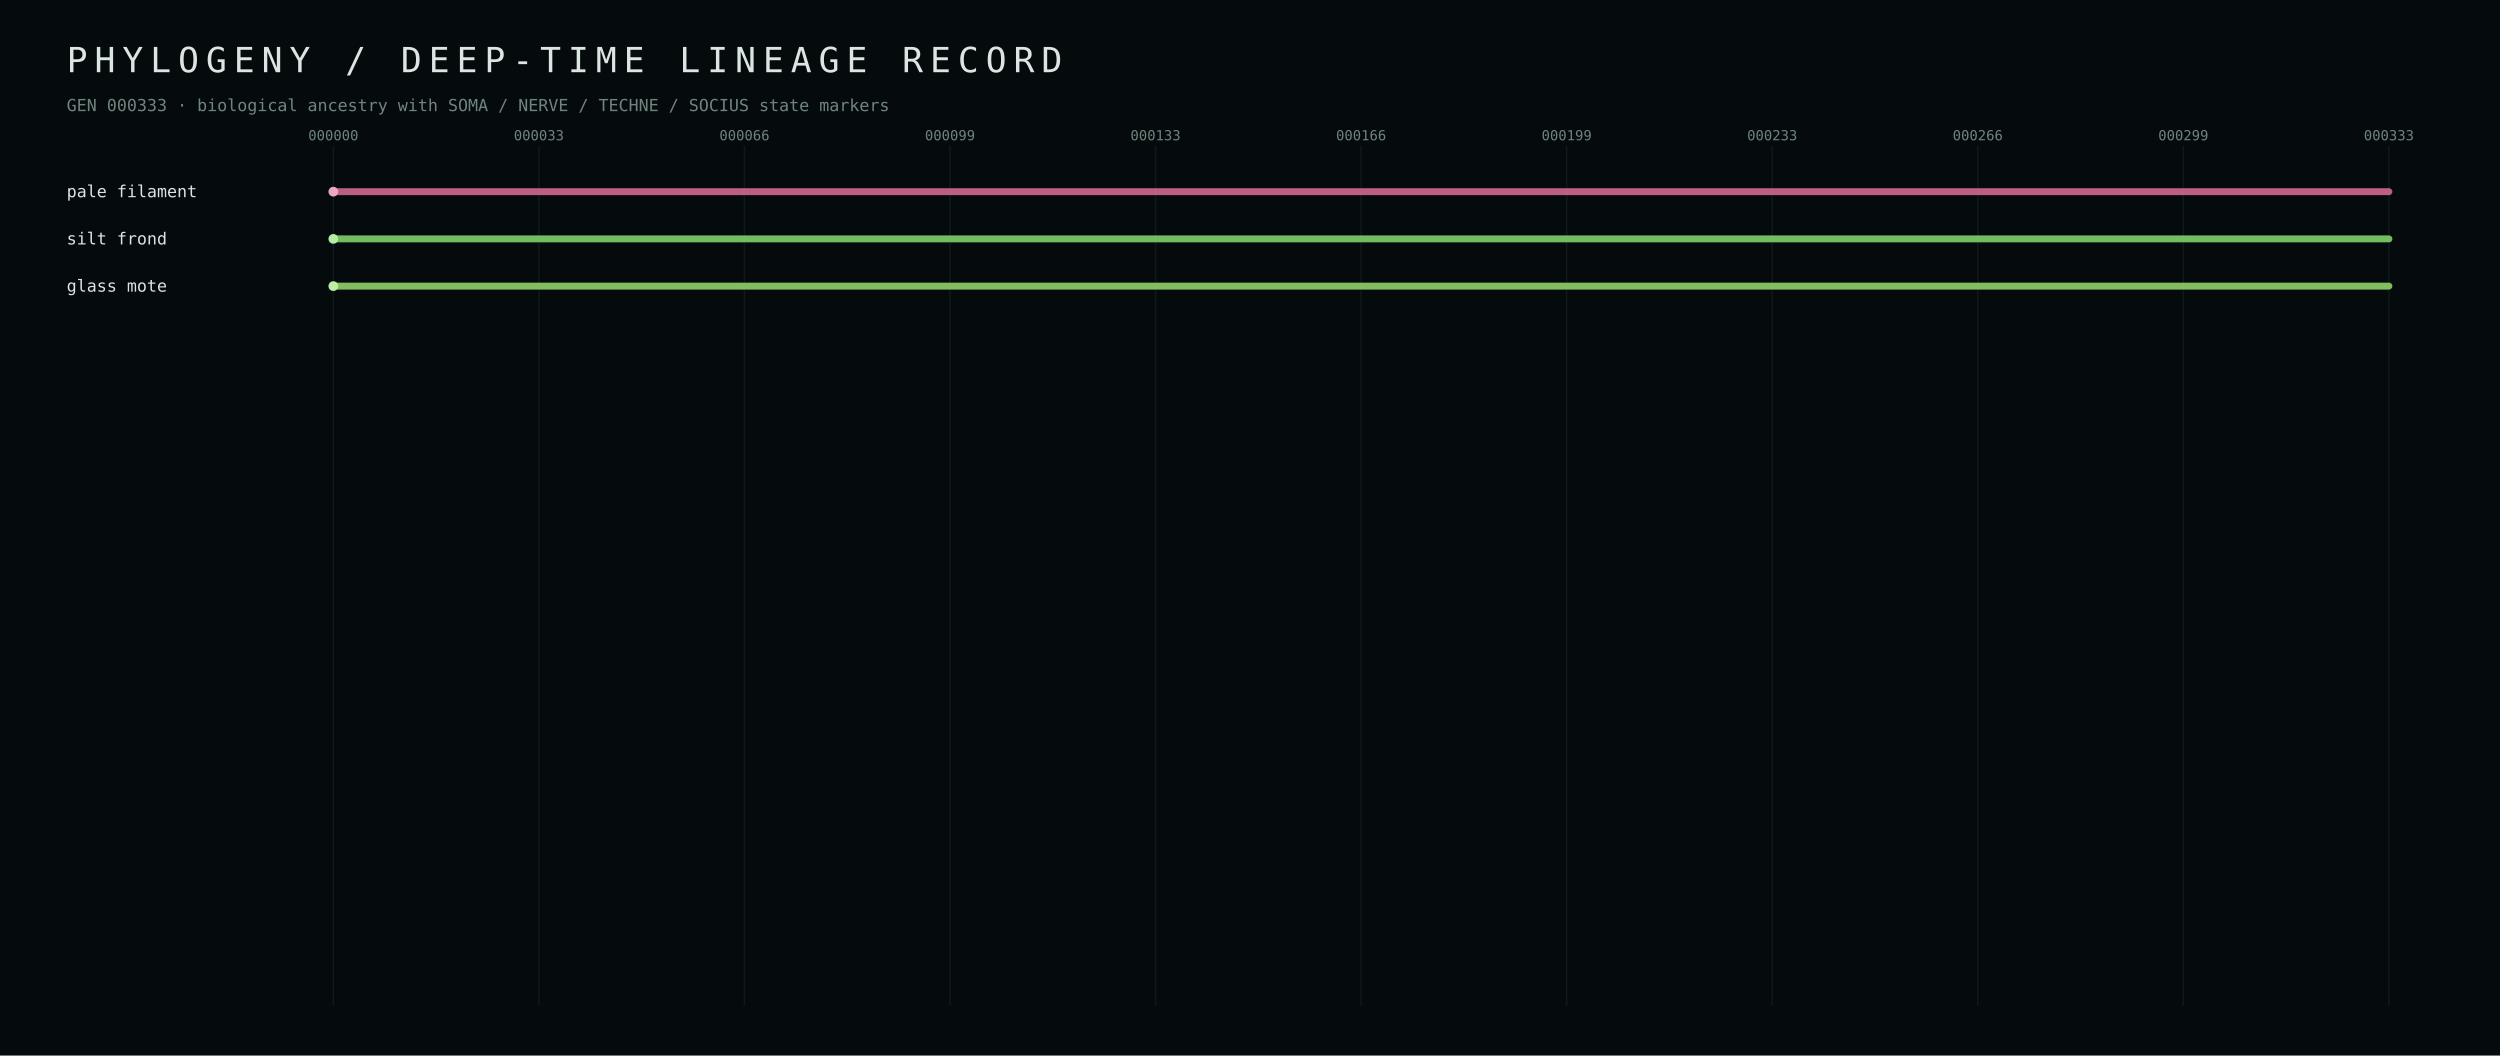
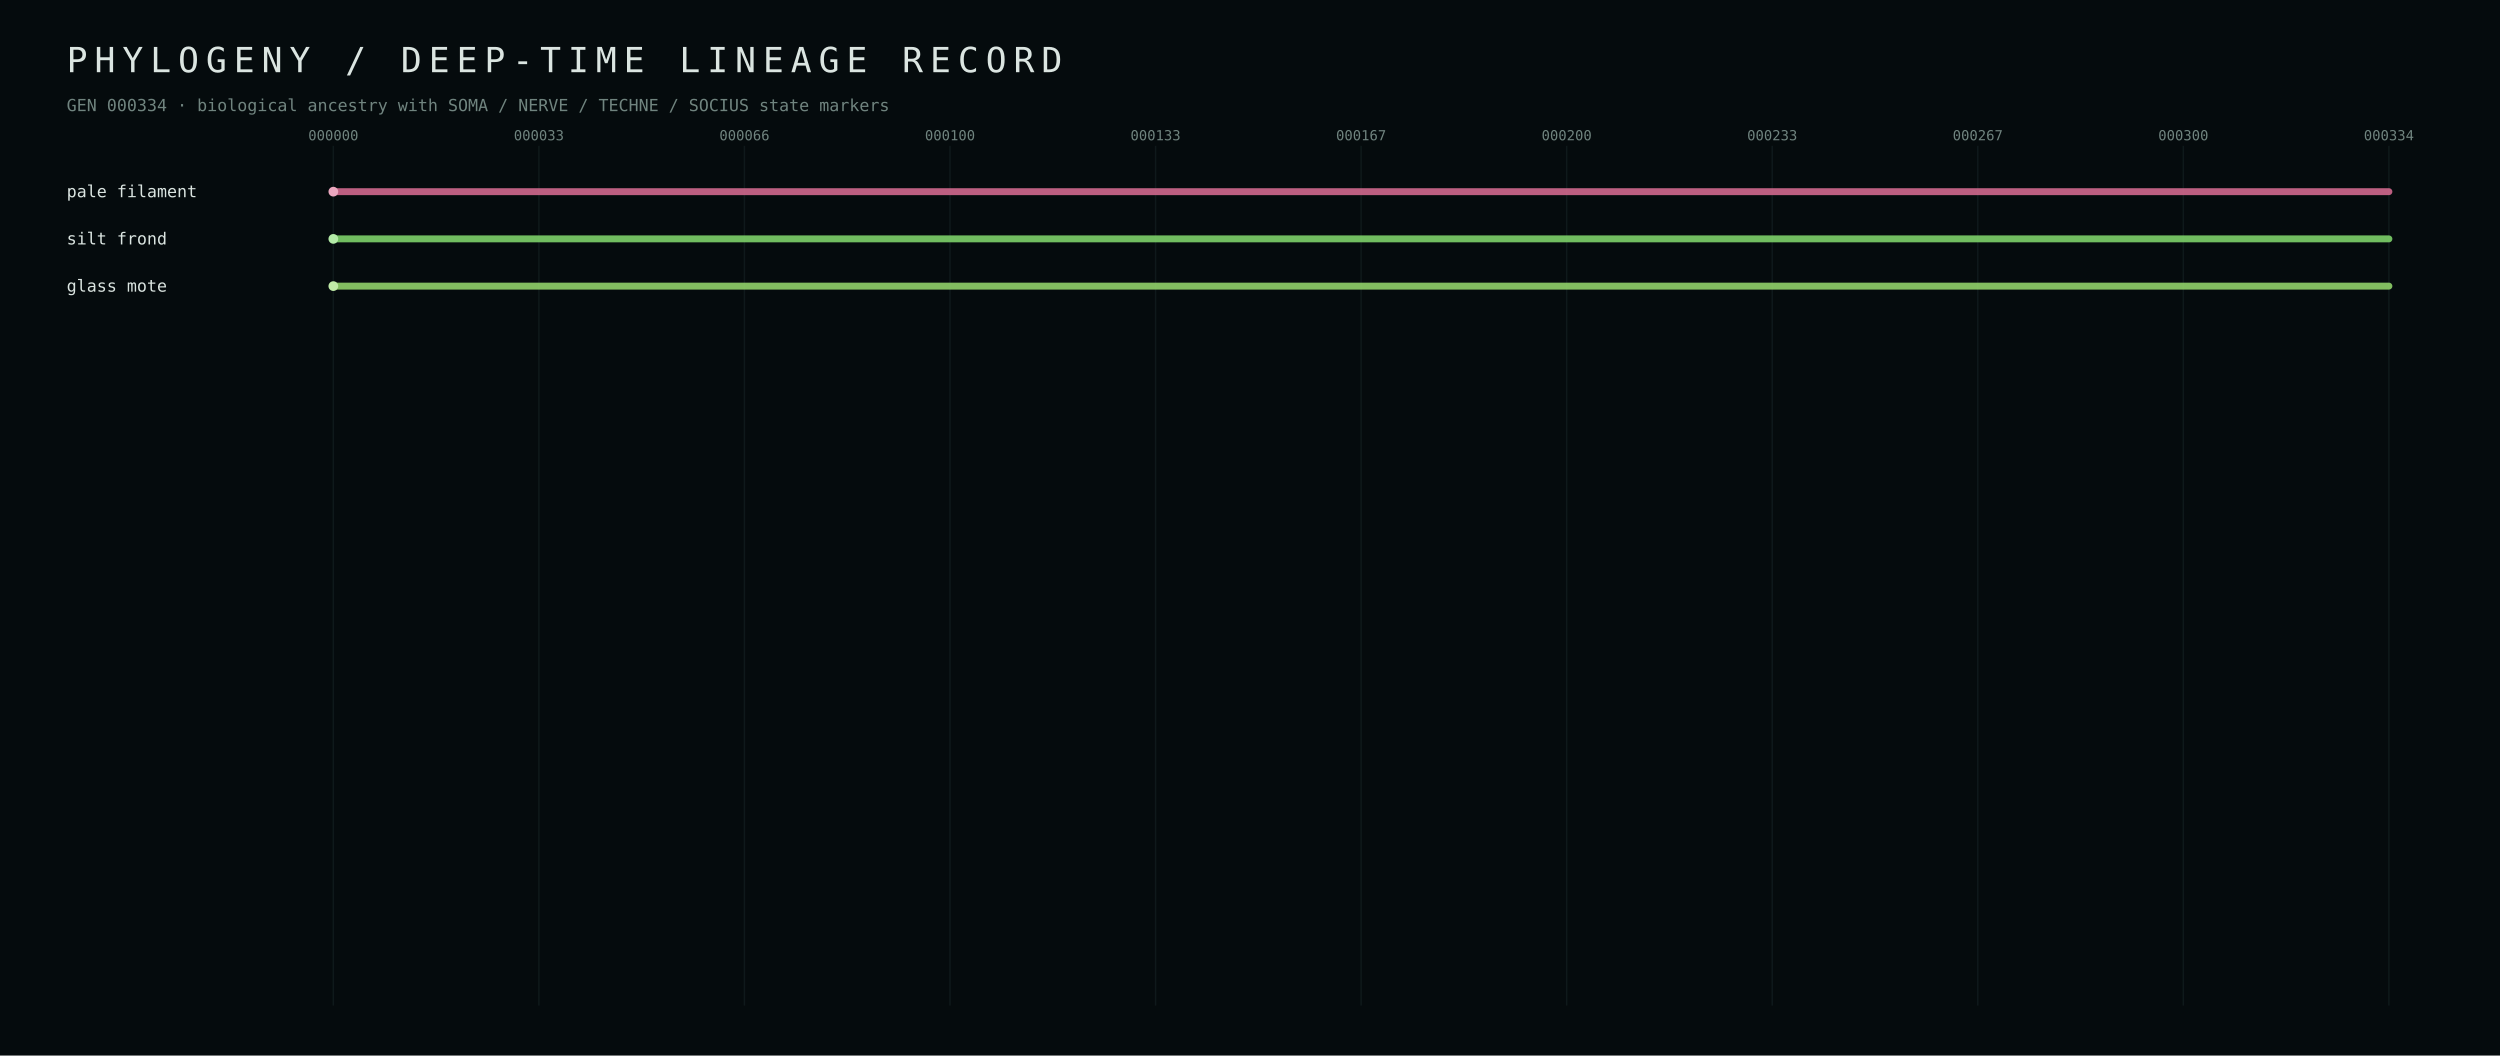
<svg xmlns="http://www.w3.org/2000/svg" width="1800" height="760" viewBox="0 0 1800 760">
  <defs>
    <style>text{font-family:ui-monospace,SFMono-Regular,Menlo,Consolas,monospace;fill:#dbe5e1} .muted{fill:#70847f} .tiny{font-size:10px} .small{font-size:12px} .hair{stroke:#223437;stroke-width:1}</style>
  </defs>
  <rect width="100%" height="100%" fill="#050b0d" />
  <text x="48" y="52" font-size="25" letter-spacing="5">PHYLOGENY / DEEP-TIME LINEAGE RECORD</text>
-   <text x="48" y="80" class="small muted">GEN 000333 · biological ancestry with SOMA / NERVE / TECHNE / SOCIUS state markers</text>
+   <text x="48" y="80" class="small muted">GEN 000334 · biological ancestry with SOMA / NERVE / TECHNE / SOCIUS state markers</text>
  <line x1="240.0" y1="105" x2="240.0" y2="724" class="hair" opacity="0.35" />
  <text x="240.0" y="101" text-anchor="middle" class="tiny muted">000000</text>
  <line x1="388.0" y1="105" x2="388.0" y2="724" class="hair" opacity="0.35" />
  <text x="388.0" y="101" text-anchor="middle" class="tiny muted">000033</text>
  <line x1="536.0" y1="105" x2="536.0" y2="724" class="hair" opacity="0.35" />
  <text x="536.0" y="101" text-anchor="middle" class="tiny muted">000066</text>
  <line x1="684.0" y1="105" x2="684.0" y2="724" class="hair" opacity="0.35" />
-   <text x="684.0" y="101" text-anchor="middle" class="tiny muted">000099</text>
+   <text x="684.0" y="101" text-anchor="middle" class="tiny muted">000100</text>
  <line x1="832.0" y1="105" x2="832.0" y2="724" class="hair" opacity="0.35" />
  <text x="832.0" y="101" text-anchor="middle" class="tiny muted">000133</text>
  <line x1="980.0" y1="105" x2="980.0" y2="724" class="hair" opacity="0.35" />
-   <text x="980.0" y="101" text-anchor="middle" class="tiny muted">000166</text>
+   <text x="980.0" y="101" text-anchor="middle" class="tiny muted">000167</text>
  <line x1="1128.0" y1="105" x2="1128.0" y2="724" class="hair" opacity="0.35" />
-   <text x="1128.0" y="101" text-anchor="middle" class="tiny muted">000199</text>
+   <text x="1128.0" y="101" text-anchor="middle" class="tiny muted">000200</text>
  <line x1="1276.0" y1="105" x2="1276.0" y2="724" class="hair" opacity="0.35" />
  <text x="1276.0" y="101" text-anchor="middle" class="tiny muted">000233</text>
  <line x1="1424.0" y1="105" x2="1424.0" y2="724" class="hair" opacity="0.35" />
-   <text x="1424.0" y="101" text-anchor="middle" class="tiny muted">000266</text>
+   <text x="1424.0" y="101" text-anchor="middle" class="tiny muted">000267</text>
  <line x1="1572.0" y1="105" x2="1572.0" y2="724" class="hair" opacity="0.35" />
-   <text x="1572.0" y="101" text-anchor="middle" class="tiny muted">000299</text>
+   <text x="1572.0" y="101" text-anchor="middle" class="tiny muted">000300</text>
  <line x1="1720.0" y1="105" x2="1720.0" y2="724" class="hair" opacity="0.35" />
-   <text x="1720.0" y="101" text-anchor="middle" class="tiny muted">000333</text>
+   <text x="1720.0" y="101" text-anchor="middle" class="tiny muted">000334</text>
  <line x1="240.0" y1="138.0" x2="1720.0" y2="138.0" stroke="#d56b90" stroke-width="5" stroke-linecap="round" opacity="0.88" />
  <circle cx="240.0" cy="138.0" r="3.5" fill="#eba7bf" />
  <text x="48" y="142.0" class="small" fill="#eba7bf">pale filament</text>
  <line x1="240.0" y1="172.0" x2="1720.0" y2="172.0" stroke="#7fd56b" stroke-width="5" stroke-linecap="round" opacity="0.88" />
  <circle cx="240.0" cy="172.0" r="3.5" fill="#b3eba7" />
  <text x="48" y="176.0" class="small" fill="#b3eba7">silt frond</text>
  <line x1="240.0" y1="206.0" x2="1720.0" y2="206.0" stroke="#92d56b" stroke-width="5" stroke-linecap="round" opacity="0.88" />
  <circle cx="240.0" cy="206.0" r="3.5" fill="#c0eba7" />
  <text x="48" y="210.0" class="small" fill="#c0eba7">glass mote</text>
</svg>
